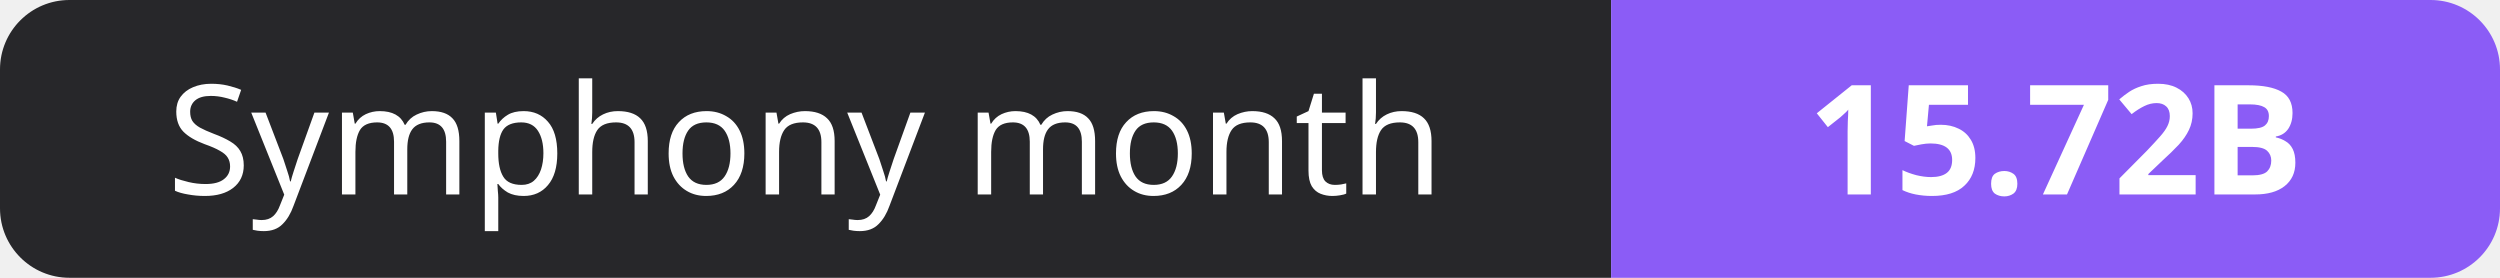
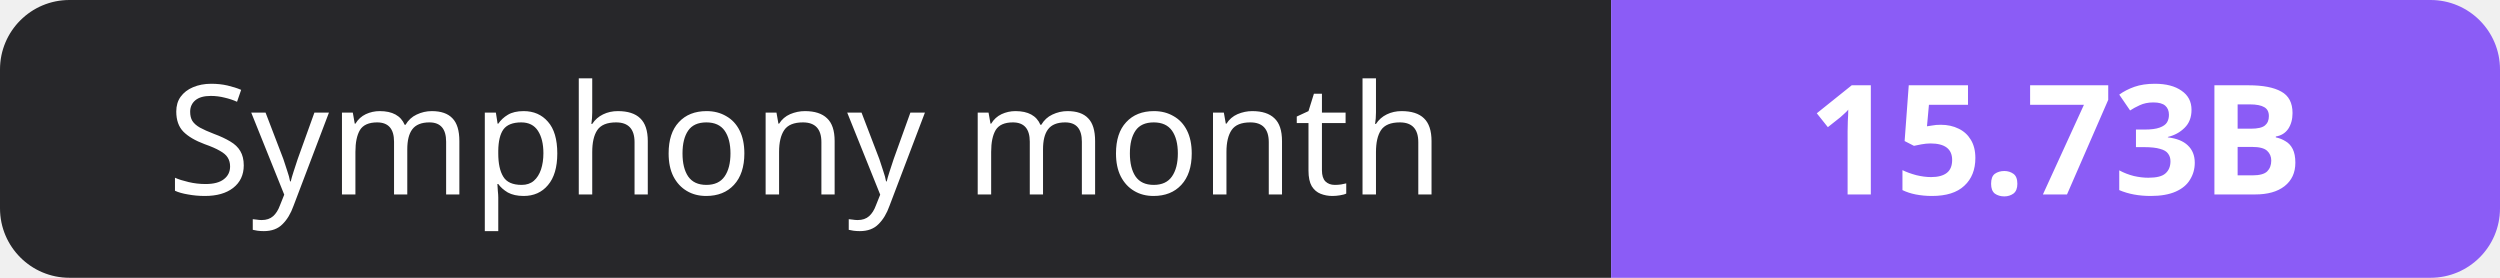
- <svg xmlns="http://www.w3.org/2000/svg" width="180" height="20" role="img" aria-label="Symphony month: 15.72B">
+ <svg xmlns="http://www.w3.org/2000/svg" width="180" height="20" role="img" aria-label="Symphony month: 15.73B">
  <clipPath id="r">
    <rect width="180" height="20" rx="5" fill="#fff" />
  </clipPath>
  <g clip-path="url(#r)">
    <rect width="116" height="20" fill="#27272a" />
    <rect x="116" width="64" height="20" fill="#8b5cf6" />
  </g>
  <g fill="#fff" text-anchor="middle" font-family="Verdana,Geneva,sans-serif" font-size="11">
    <text x="58.0" y="14">Symphony month</text>
-     <text x="148.0" y="14" font-weight="700">15.72B</text>
+     <text x="148.0" y="14" font-weight="700">15.73B</text>
  </g>
</svg>
